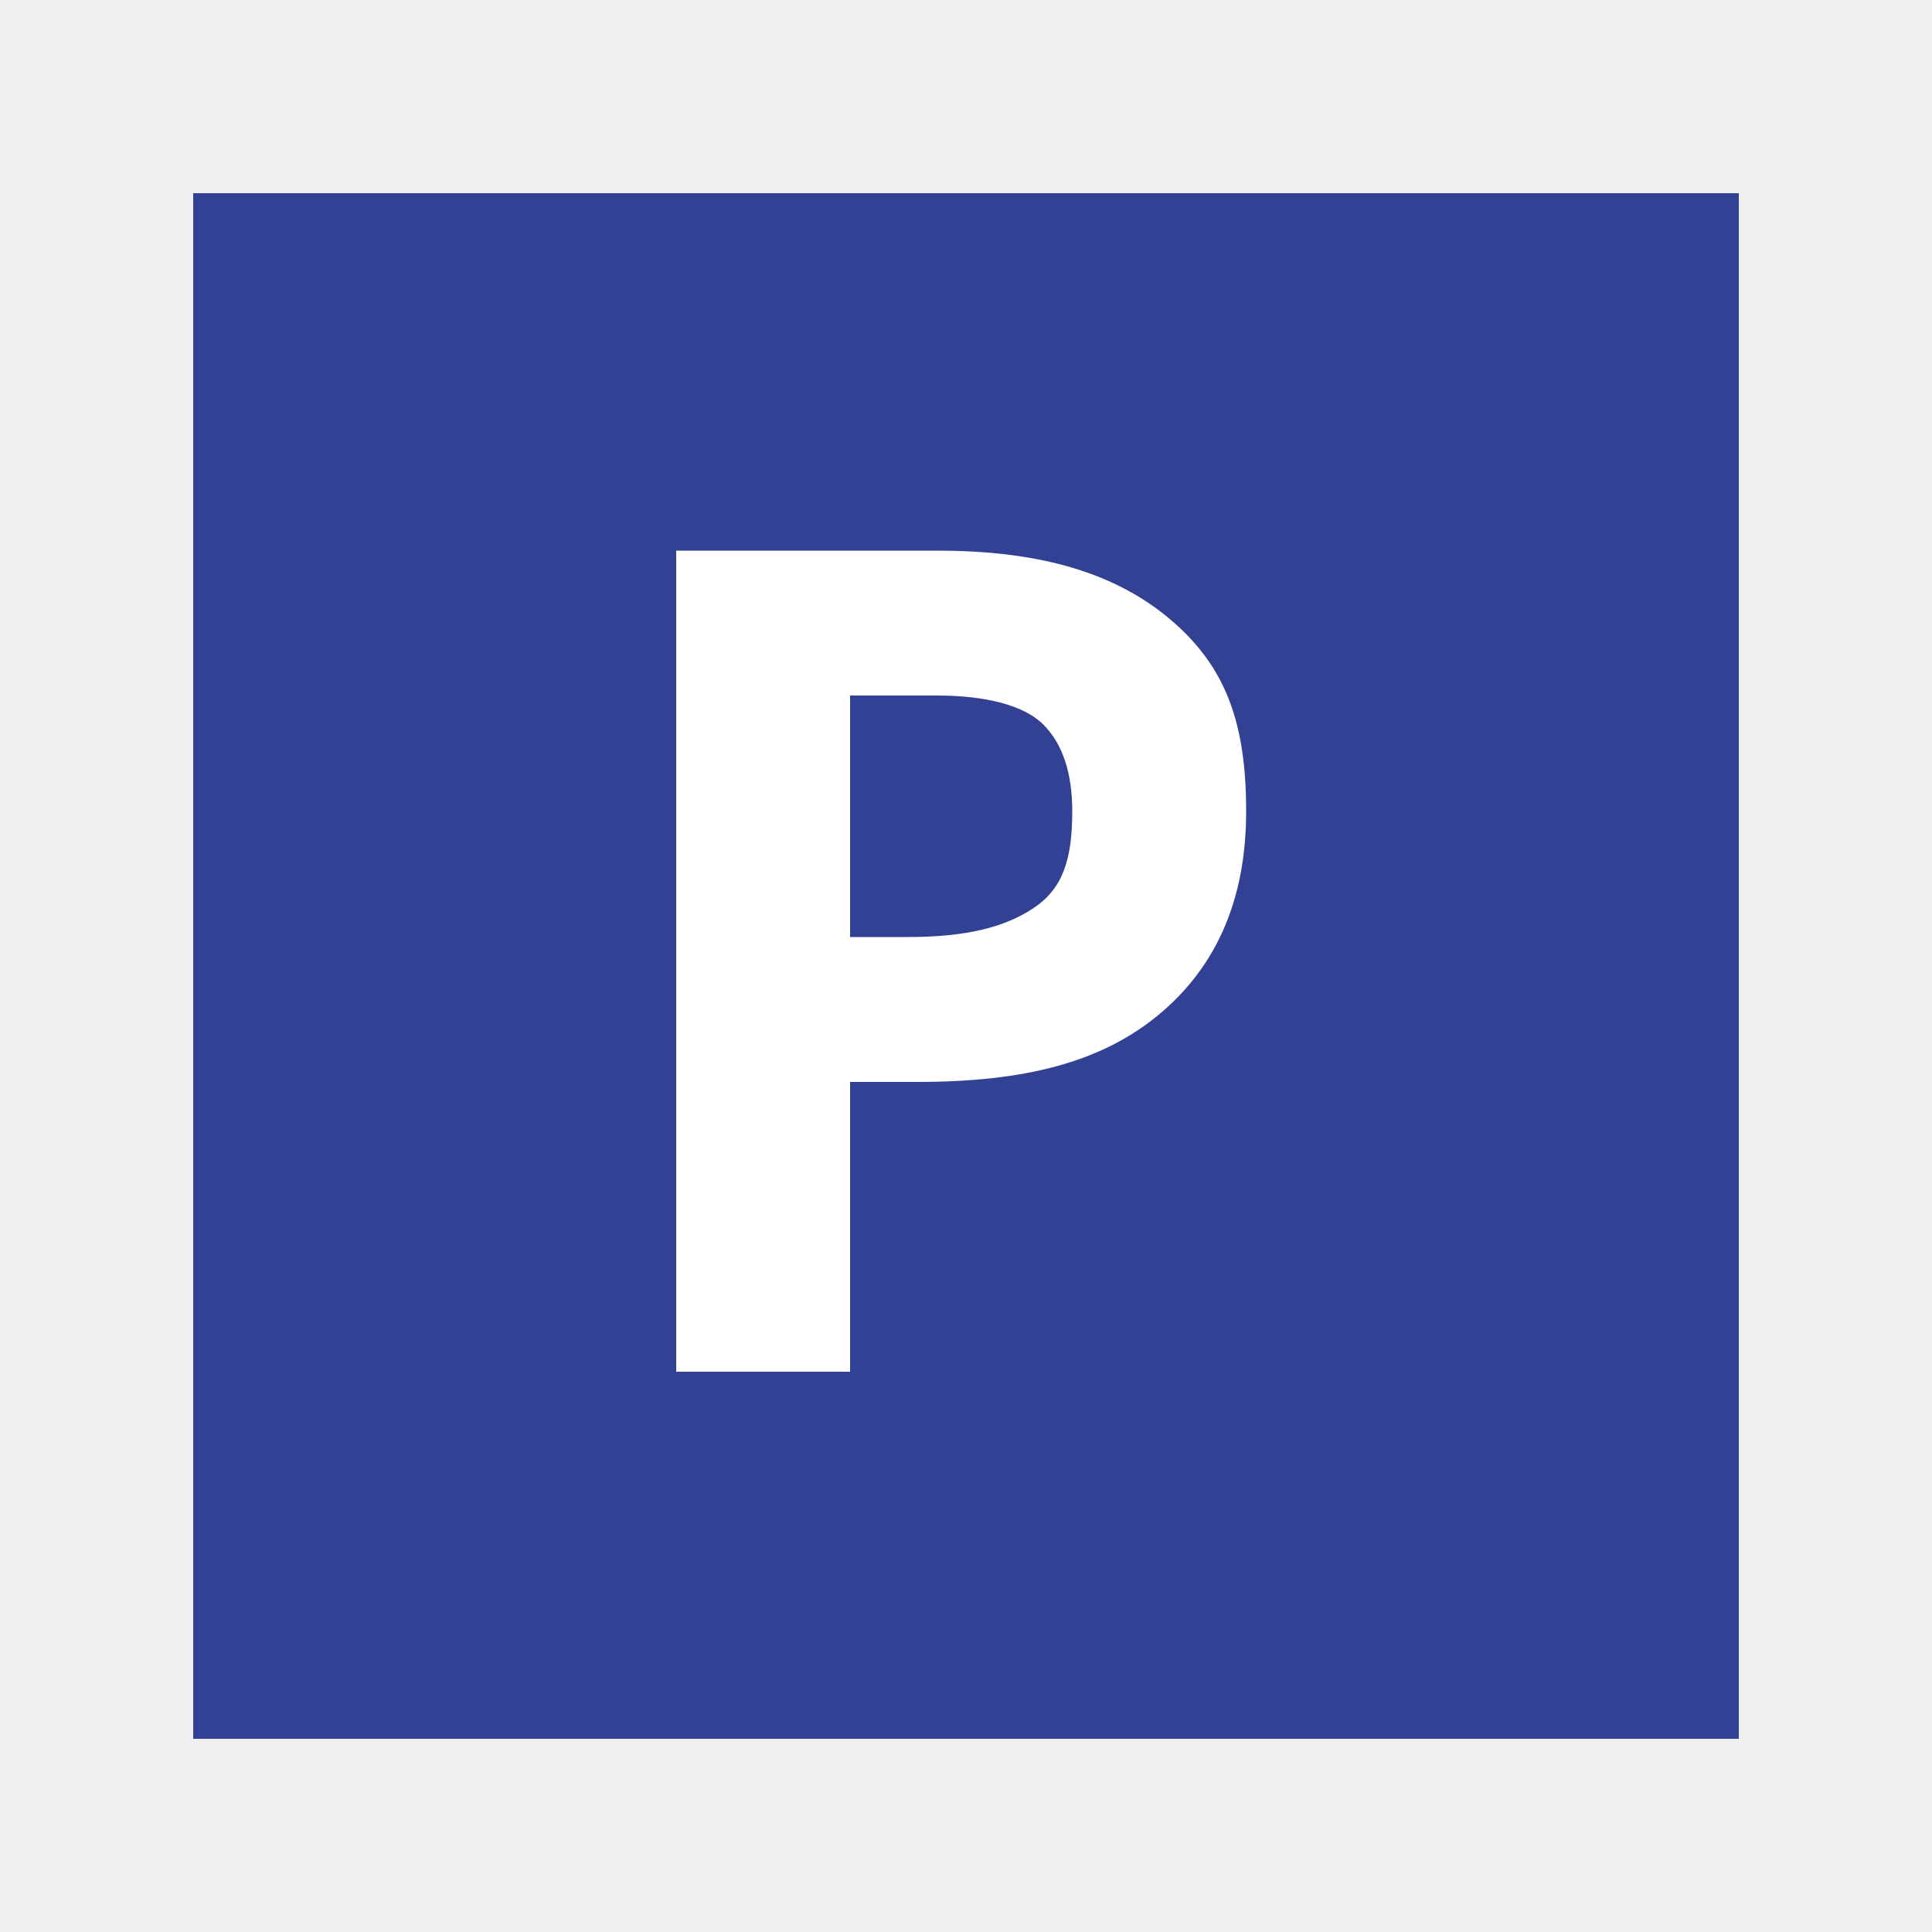
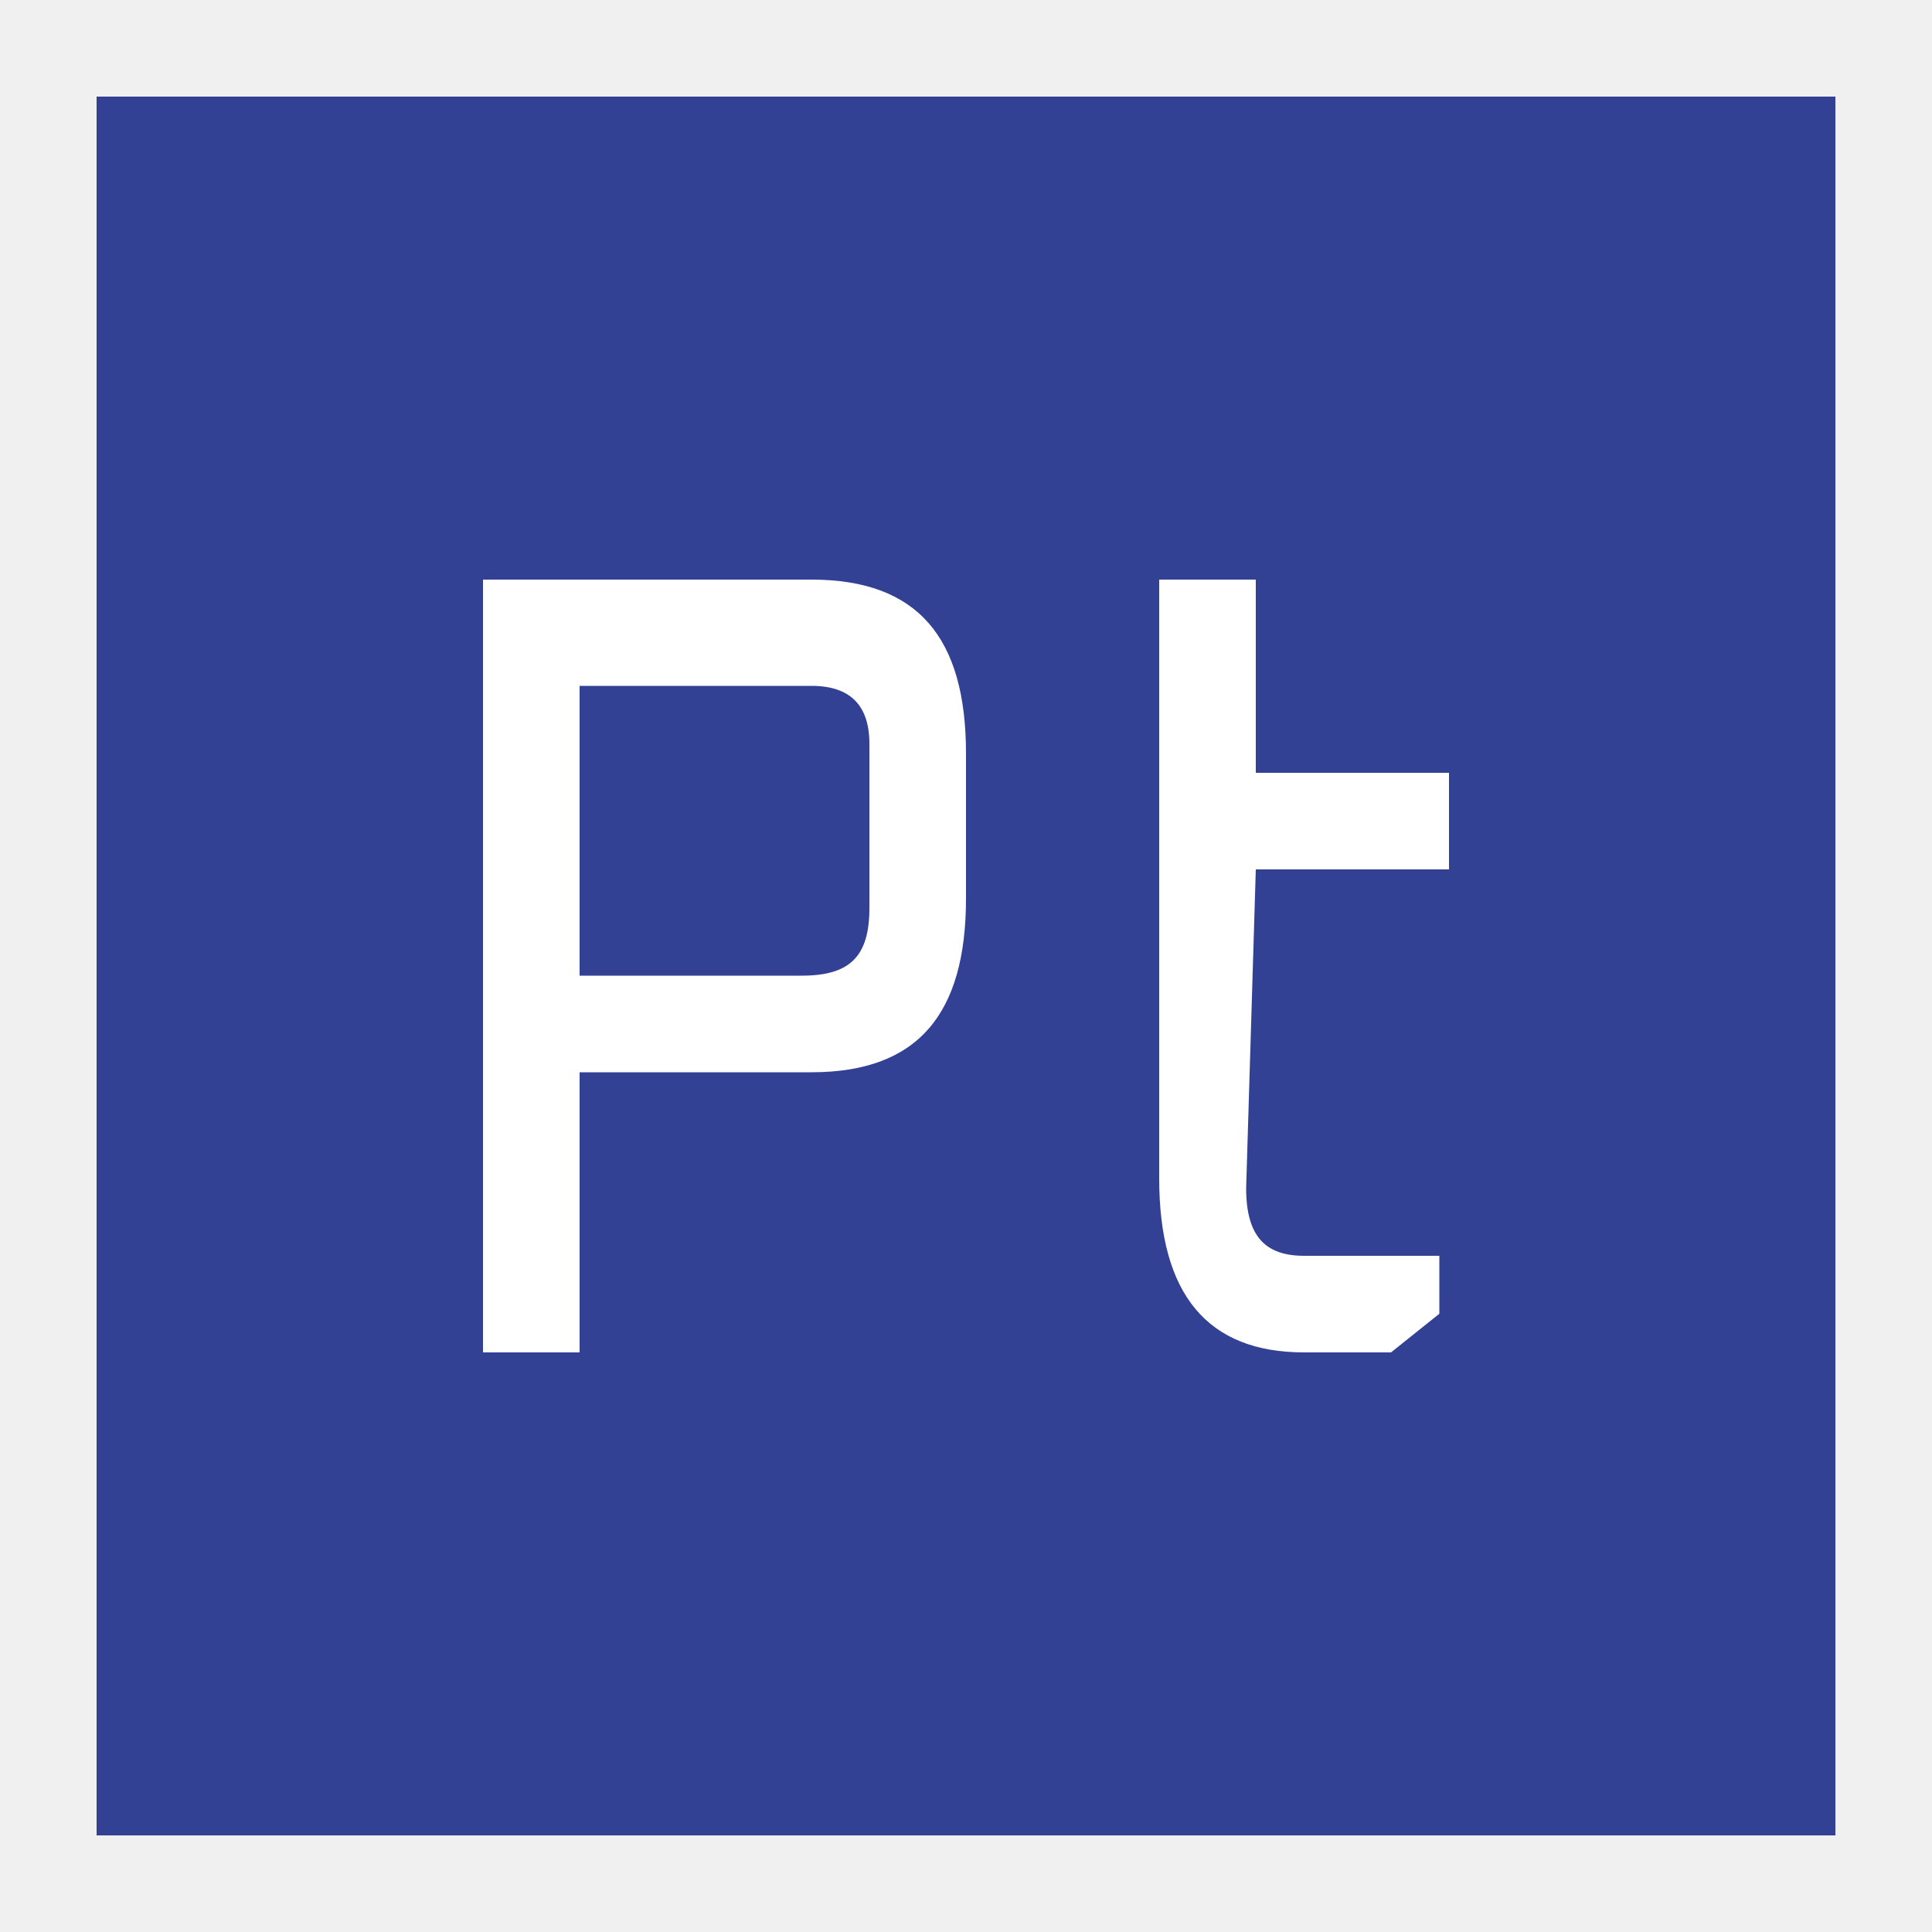
<svg xmlns="http://www.w3.org/2000/svg" id="Ebene_1" data-name="Ebene 1" width="20" height="20" viewBox="0 0 20 20">
  <style type="text/css">
	.st0{fill:none;}
	.st1{fill:#334195;}
	.st2{fill:#FFFFFF;}
</style>
-   <g id="Model-Print_00000159431738302863364890000002579473258674405028_">
-     <rect id="_x3C_Pfad_x3E__00000179632260073329820430000004857931467032585646_" y="0" class="st0" width="20" height="20" />
-     <rect id="bg_00000002376374098713834380000011882493946765683860_" x="2" y="2" class="st1" width="16" height="16" />
-     <path id="P_00000090982145317124723440000009792270344791793296_" class="st2" d="M12.9,8.4c0,0.9-0.3,1.6-0.9,2.1   s-1.4,0.7-2.5,0.7H8.8v3H7V5.7h2.7c1,0,1.8,0.2,2.4,0.7S12.9,7.5,12.9,8.4z M8.8,9.7h0.6c0.6,0,1-0.1,1.3-0.3s0.4-0.5,0.4-1   c0-0.4-0.1-0.7-0.3-0.9s-0.6-0.3-1.1-0.3H8.8V9.7z" />
+   <g id="Model-Print">
+     <rect id="area" class="st0" width="20" height="20" />
+     <rect id="bg" x="1" y="1" class="st1" width="18" height="18" />
+     <path id="character" class="st2" d="M5,14V6h3.4C9.5,6,10,6.6,10,7.8v1.5c0,1.2-0.5,1.8-1.6,1.8H6V14H5z M6,10.1h2.3   C8.8,10.1,9,9.9,9,9.4V7.7c0-0.4-0.2-0.6-0.6-0.6H6V10.1z M15,9V8h-2l0-2h-1v1v1v1v1v2.2c0,1.2,0.5,1.8,1.5,1.8h0.9l0.5-0.4V13   h-1.4c-0.4,0-0.6-0.2-0.6-0.7L13,9H15z" />
  </g>
</svg>
